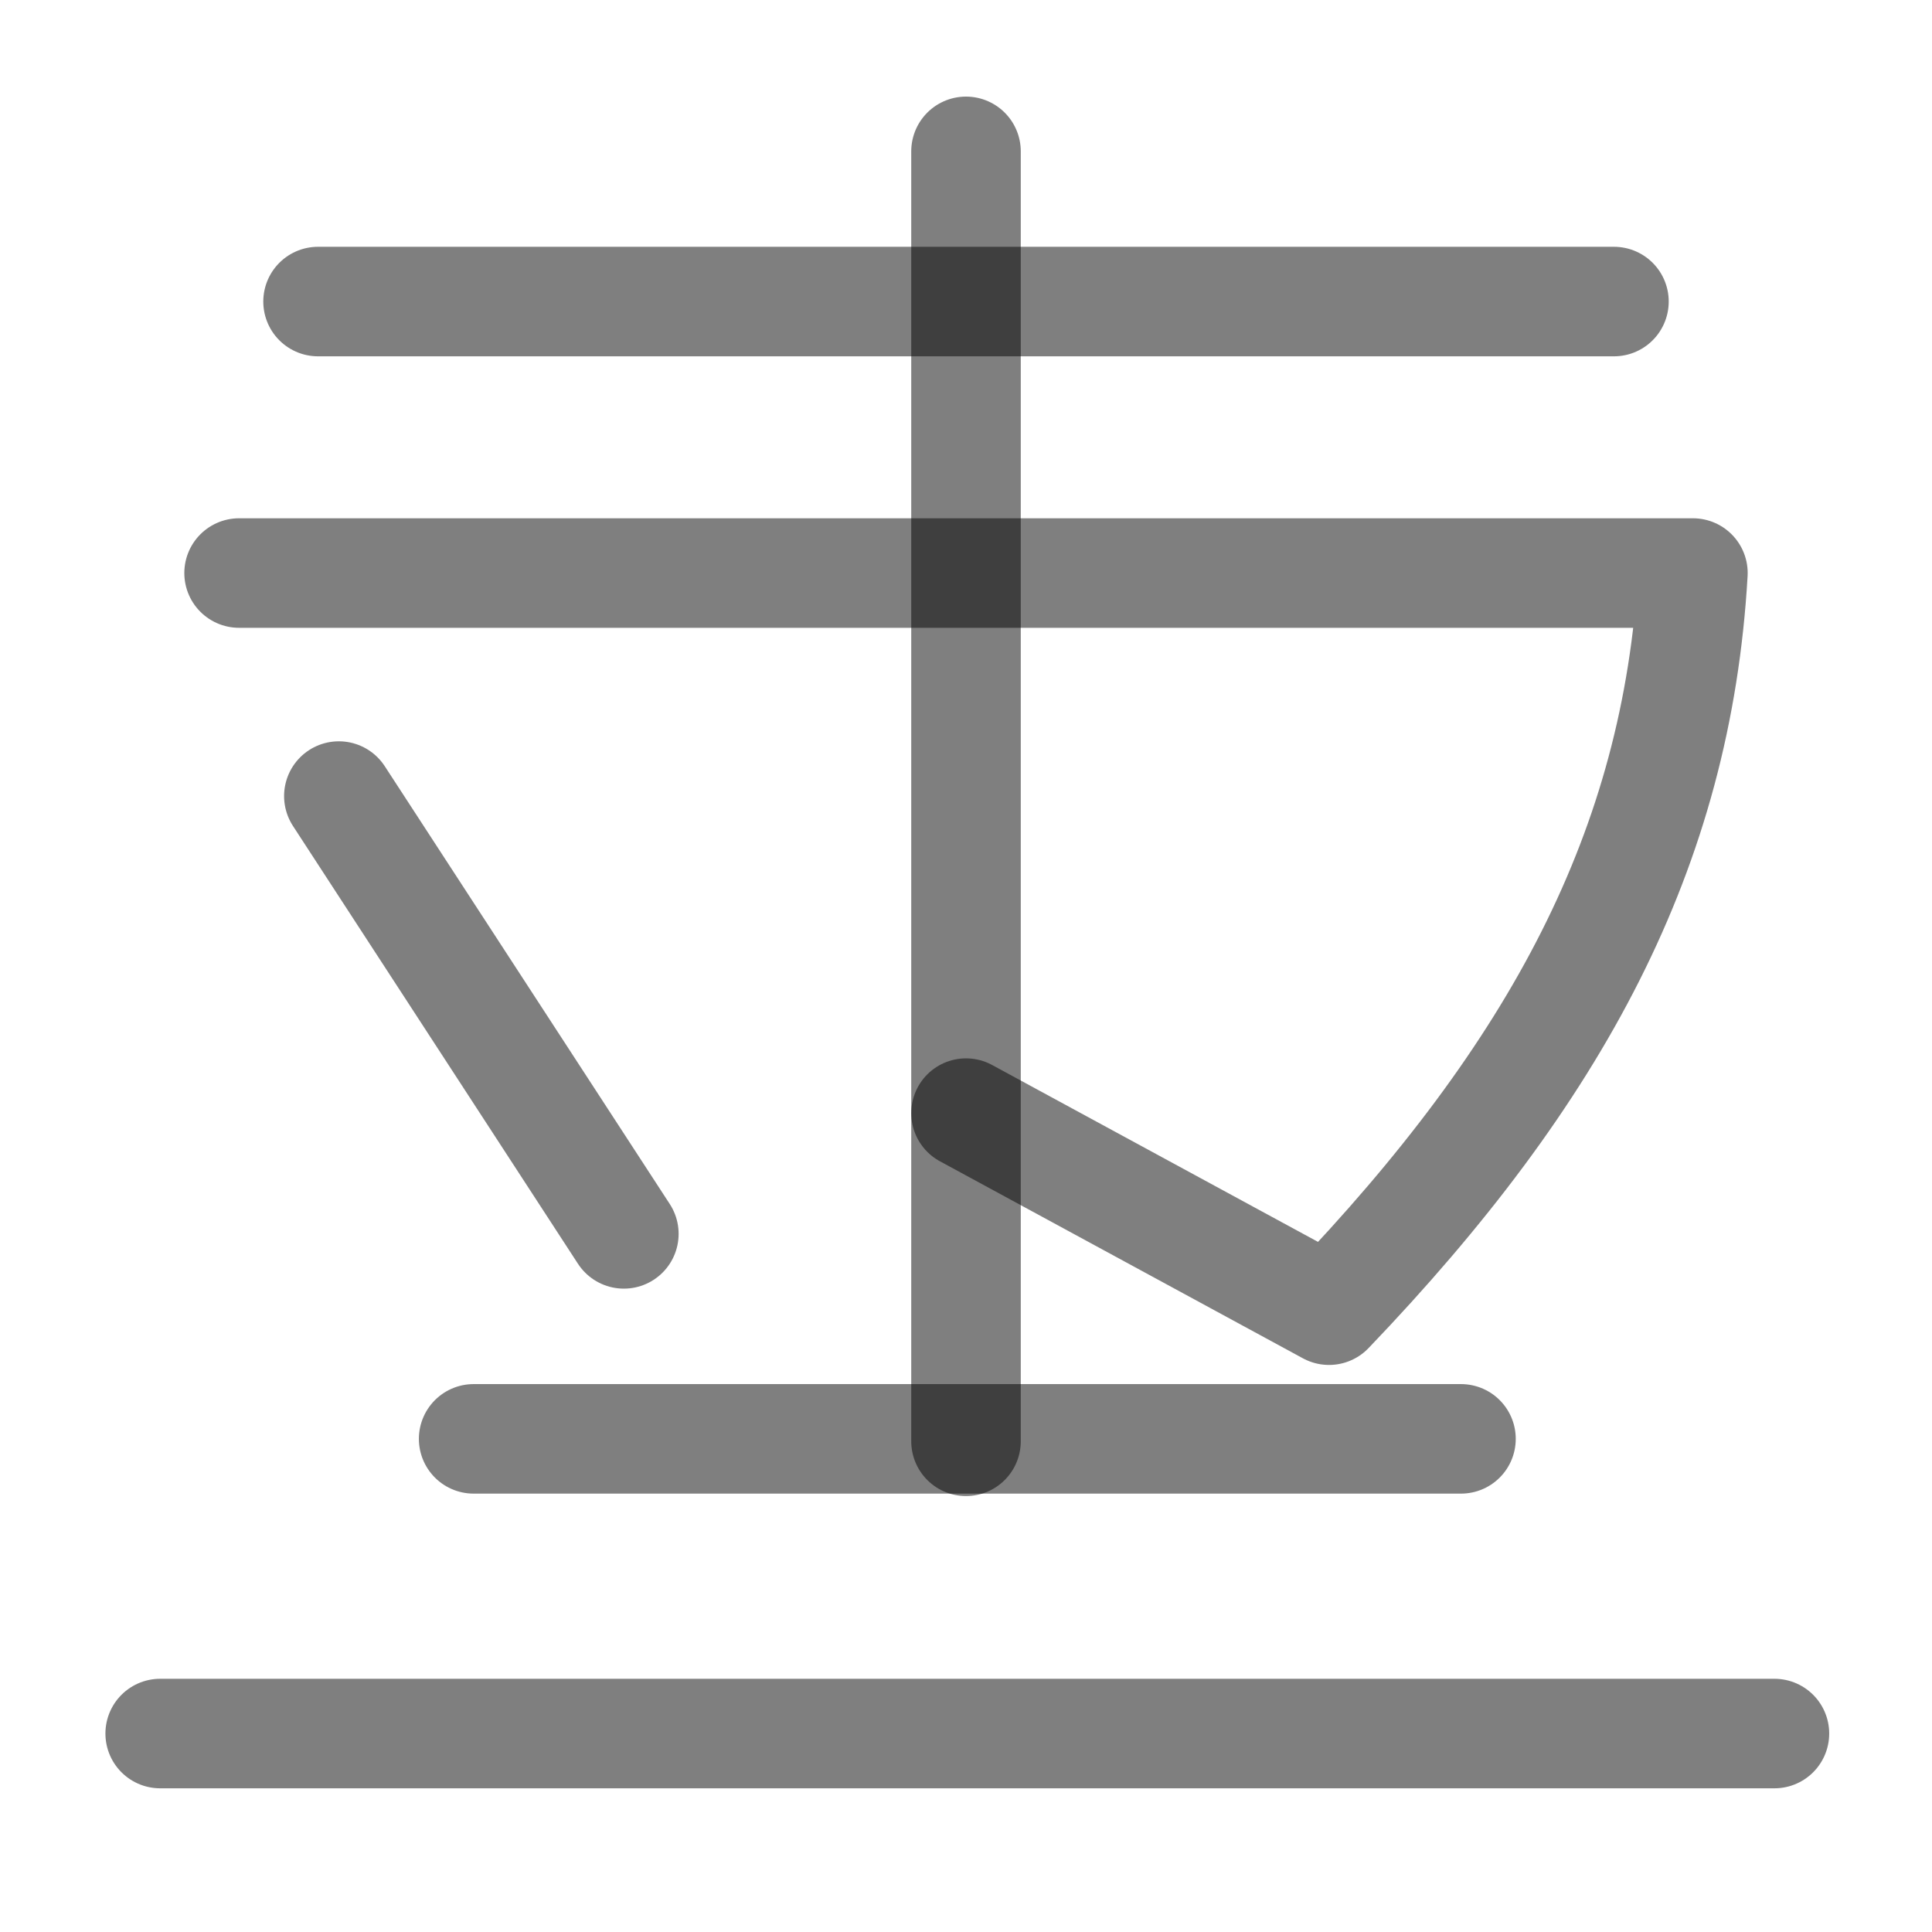
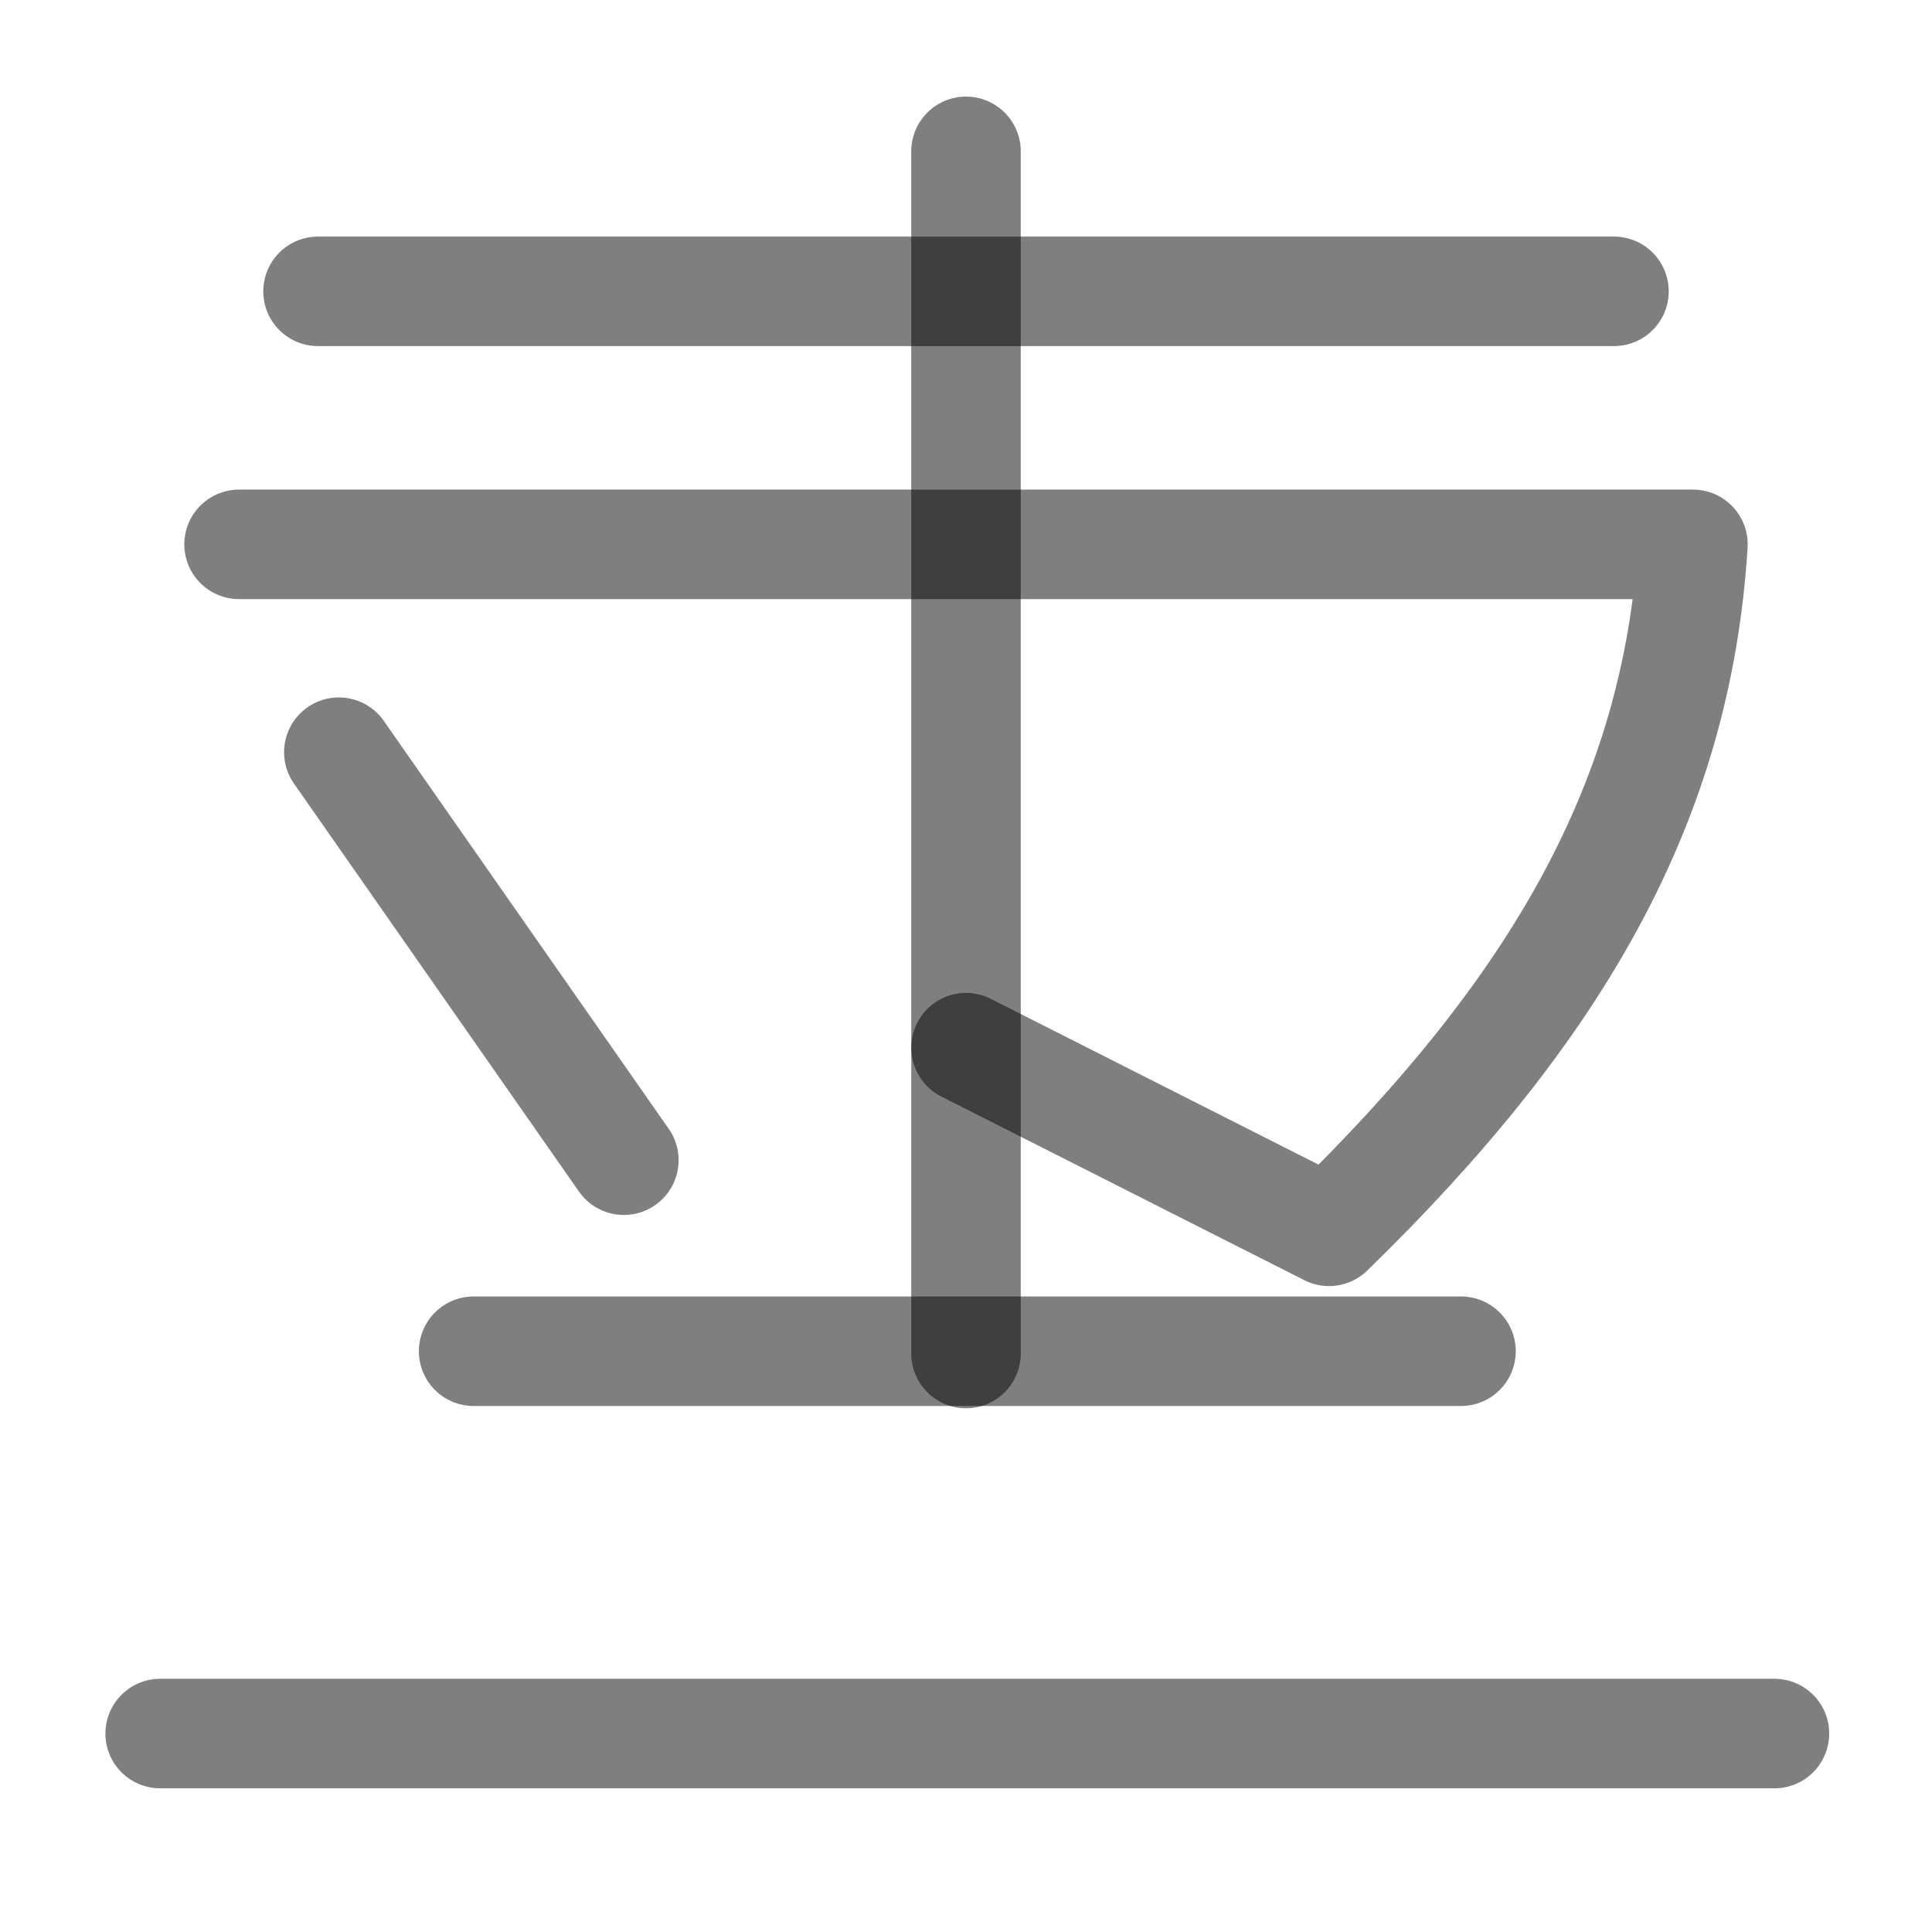
<svg xmlns="http://www.w3.org/2000/svg" width="1000" height="1000" viewBox="0 0 264.583 264.583" version="1.1" id="svg5">
  <defs id="defs2" />
  <g id="layer1">
-     <path style="fill:none;stroke:#000000;stroke-width:15;stroke-linecap:round;stroke-linejoin:round;stroke-opacity:0.5" d="M 32.742,78.477 H 231.841 c -2.178,37.826 -18.612,68.346 -49.833,100.949 l -49.716,-26.986 m -85.887,-43.42 39.03,59.956" id="path5879" />
-     <path style="fill:none;stroke:#000000;stroke-width:15;stroke-linecap:round;stroke-linejoin:round;stroke-opacity:0.5" d="M 132.292,20.729 V 197.382" id="path7514" />
-     <path style="fill:none;stroke:#000000;stroke-width:15;stroke-linecap:round;stroke-linejoin:round;stroke-opacity:0.5" d="m 43.556,41.297 h 177.471" id="path7528" />
+     <path style="fill:none;stroke:#000000;stroke-width:15;stroke-linecap:round;stroke-linejoin:round;stroke-opacity:0.5" d="M 32.742,74.547 H 231.841 c -2.178,35.251 -18.612,63.695 -49.833,94.078 l -49.716,-25.149 m -85.887,-40.465 39.03,55.876" id="path5879" />
+     <path style="fill:none;stroke:#000000;stroke-width:15;stroke-linecap:round;stroke-linejoin:round;stroke-opacity:0.5" d="M 132.292,20.729 V 185.36" id="path7514" />
+     <path style="fill:none;stroke:#000000;stroke-width:15;stroke-linecap:round;stroke-linejoin:round;stroke-opacity:0.5" d="m 43.556,39.897 h 177.471" id="path7528" />
    <path style="fill:#000000;fill-opacity:1;stroke:#000000;stroke-width:15;stroke-linecap:round;stroke-linejoin:round;stroke-dasharray:none;stroke-opacity:0.5" d="M 243.005,237.405 H 21.937" id="path3134" />
-     <path style="fill:#000000;fill-opacity:1;stroke:#000000;stroke-width:15;stroke-linecap:round;stroke-linejoin:round;stroke-dasharray:none;stroke-opacity:0.5" d="M 200.078,197.048 H 64.864" id="path3136" />
+     <path style="fill:#000000;fill-opacity:1;stroke:#000000;stroke-width:15;stroke-linecap:round;stroke-linejoin:round;stroke-dasharray:none;stroke-opacity:0.5" d="M 200.078,185.048 H 64.864" id="path3136" />
  </g>
</svg>
